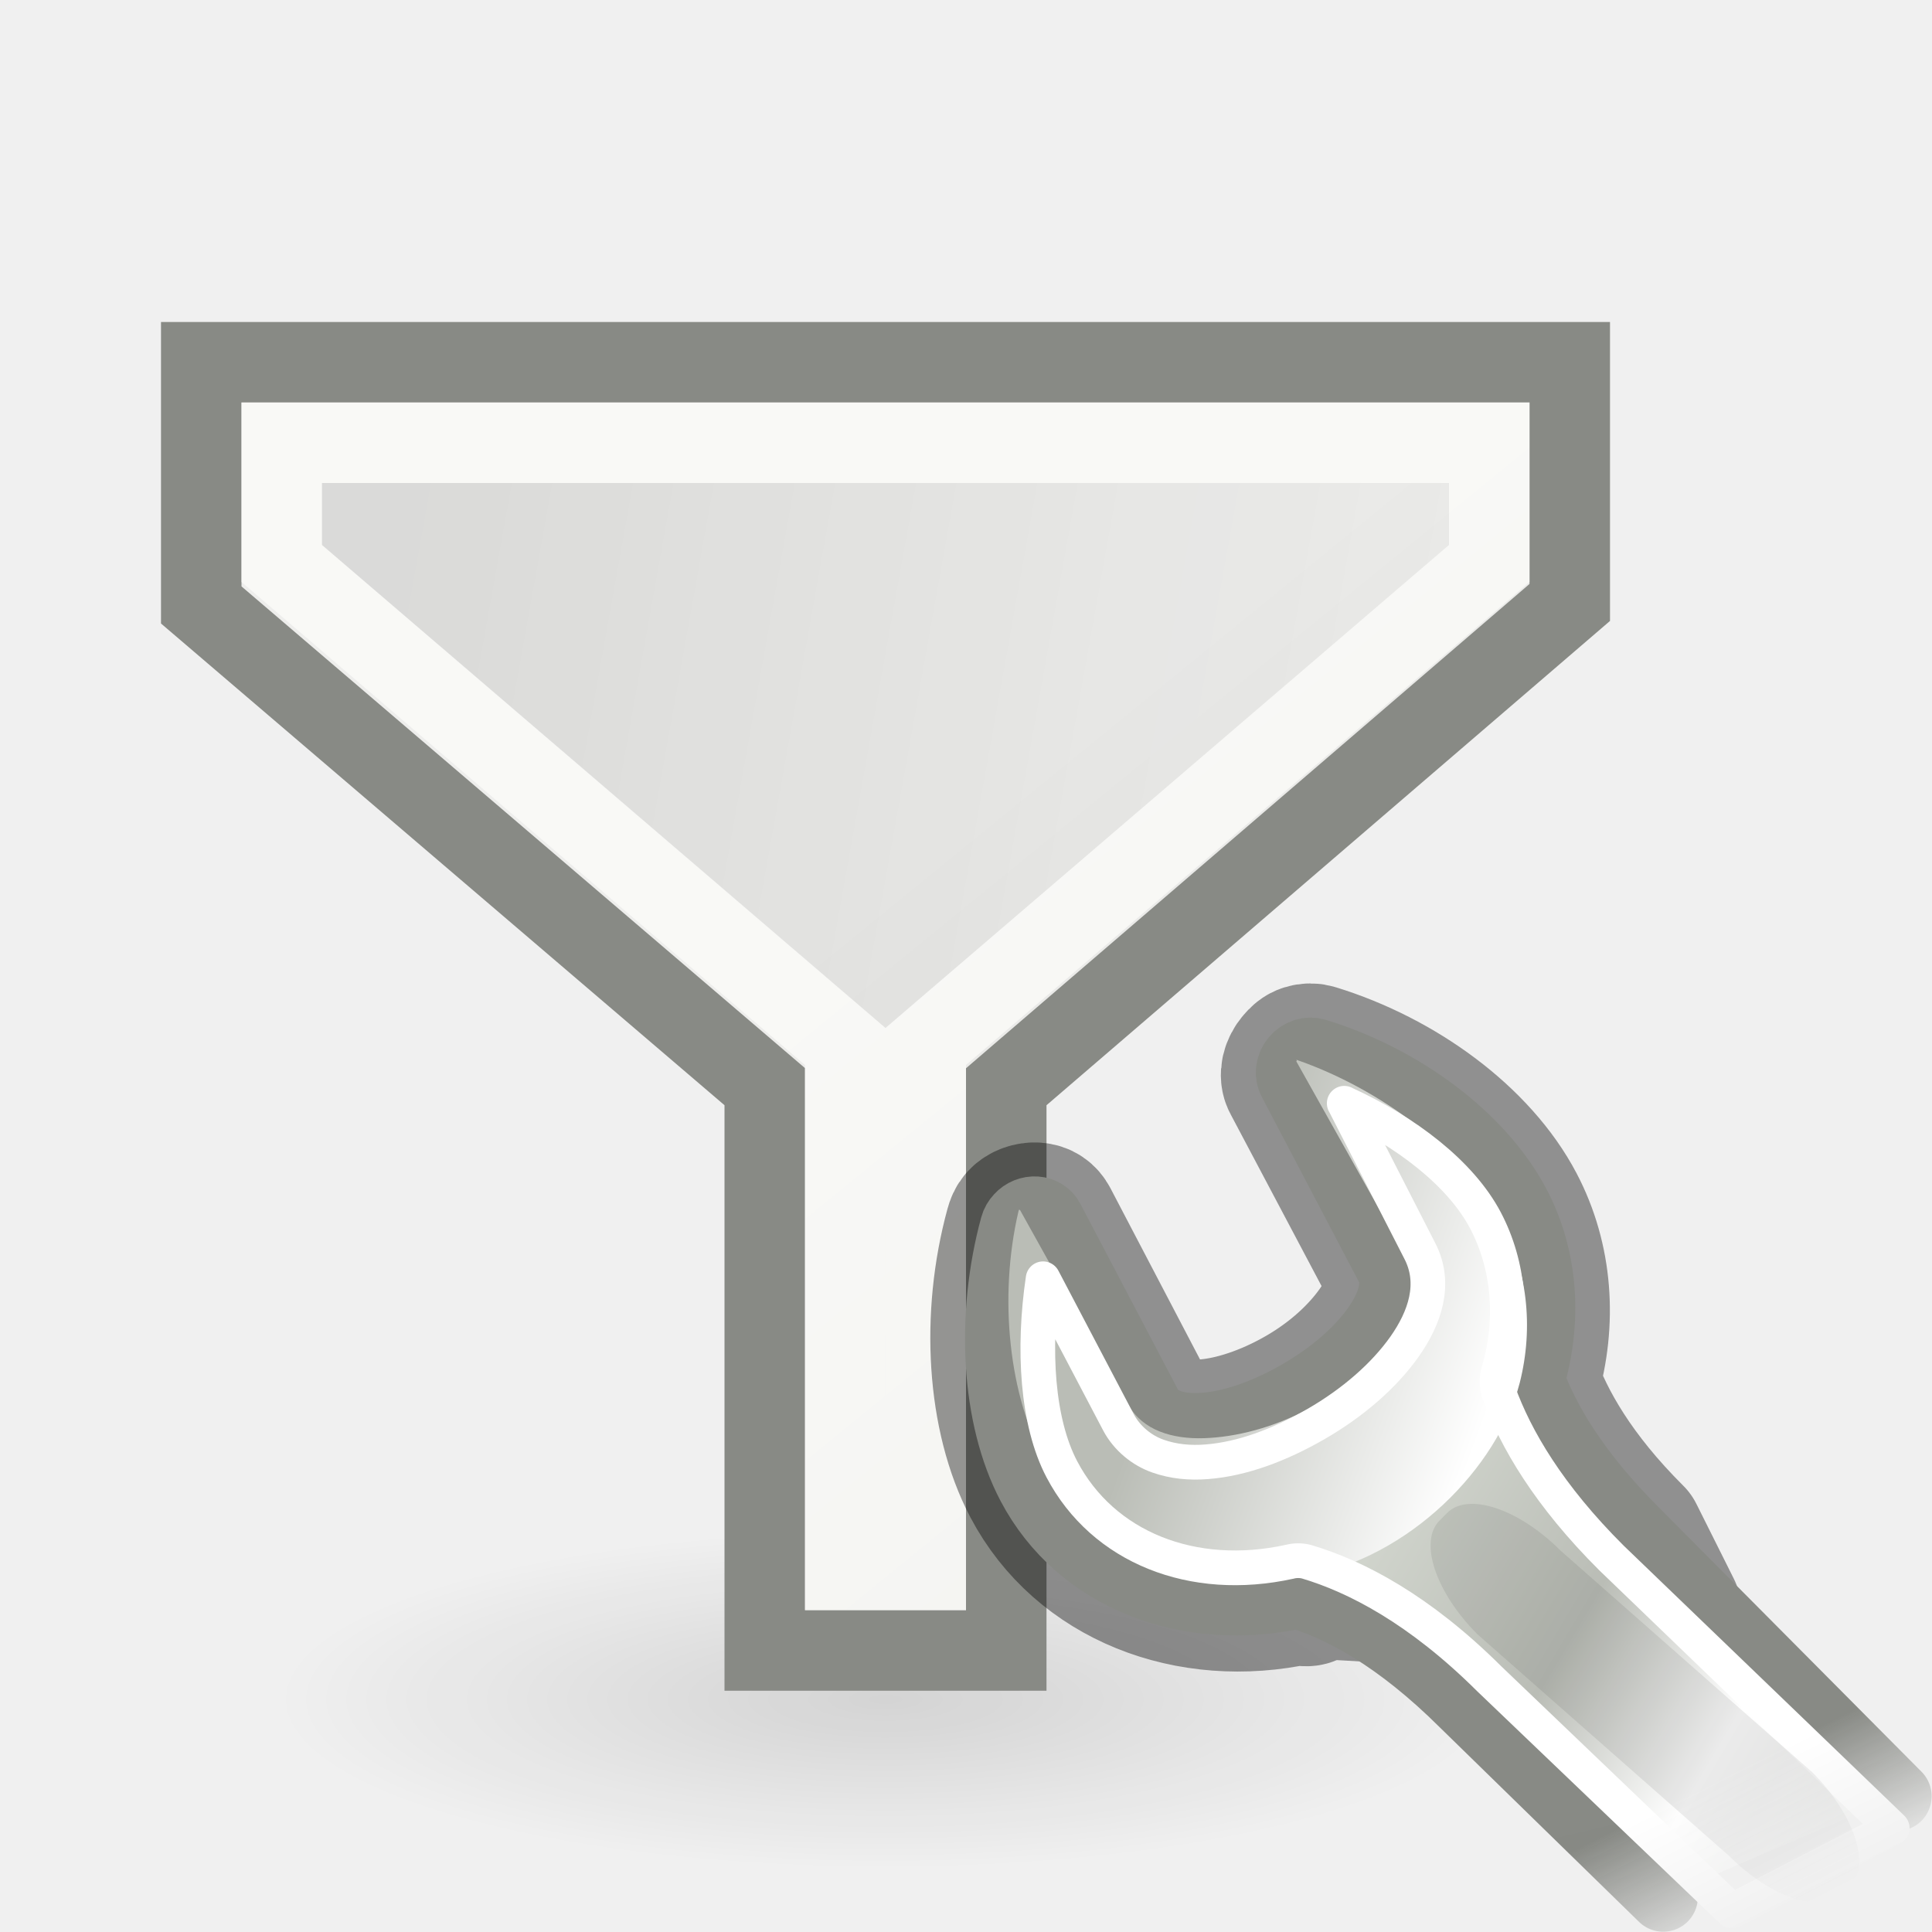
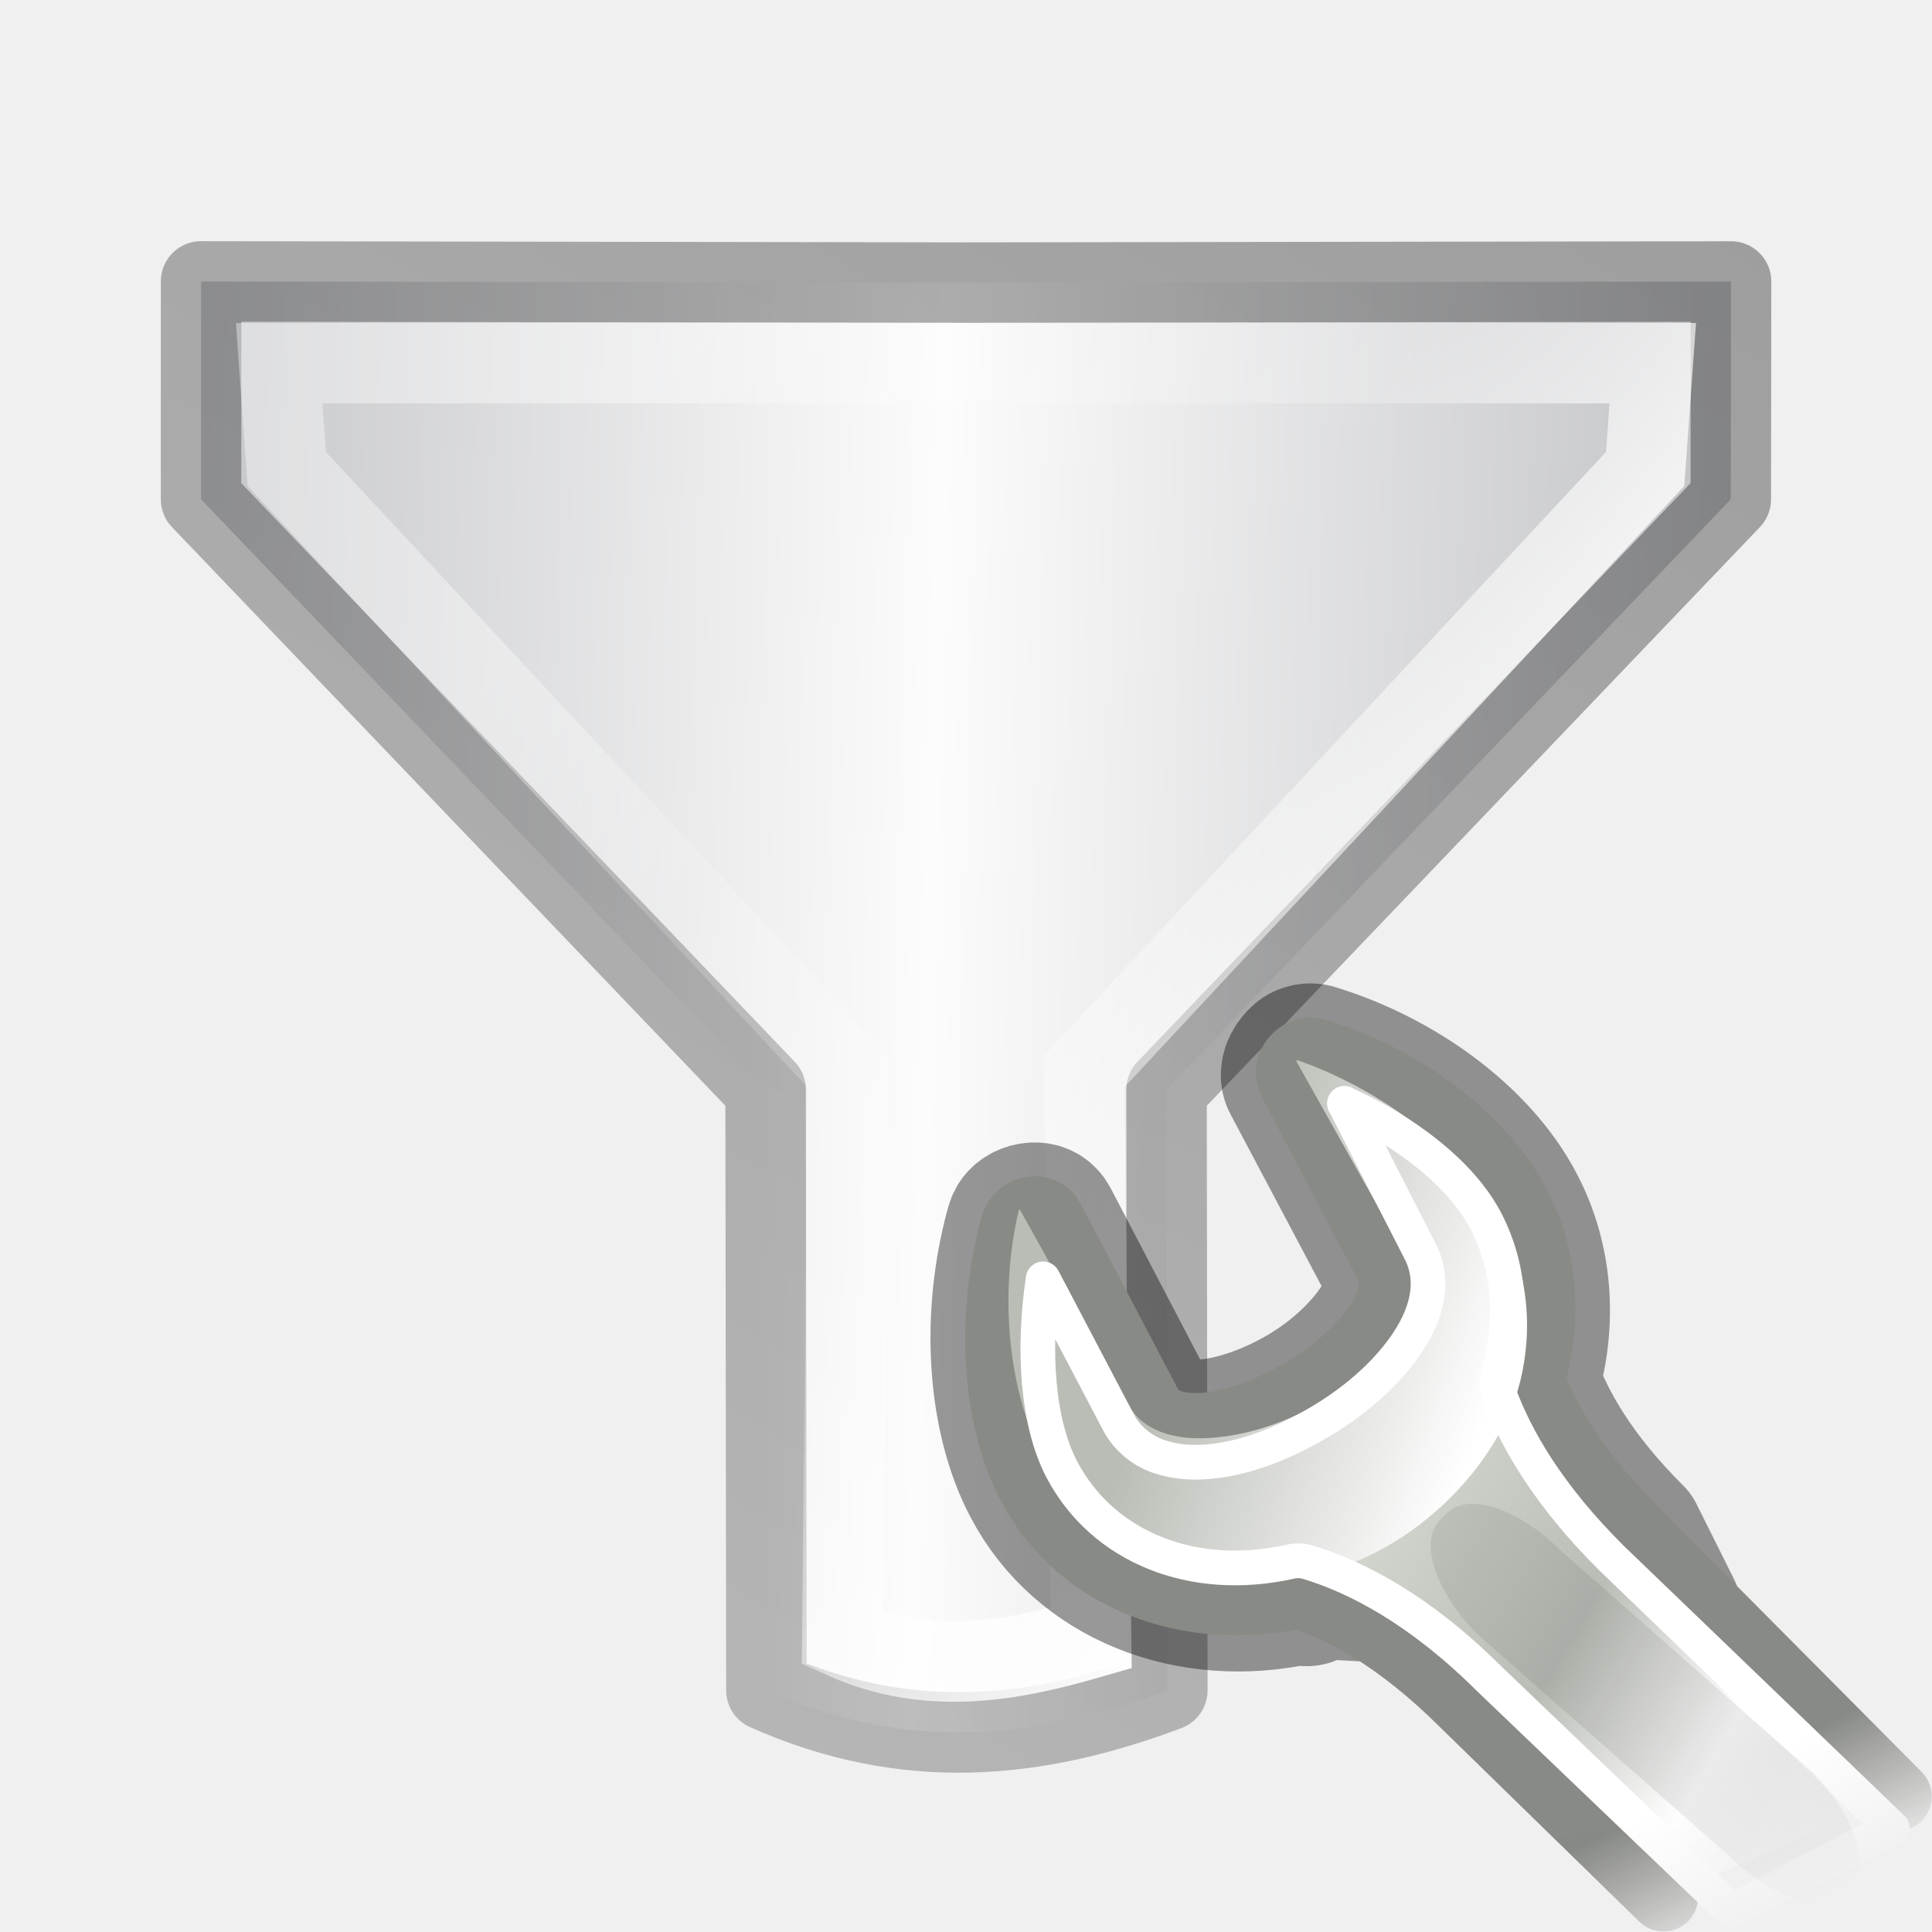
- <svg xmlns="http://www.w3.org/2000/svg" xmlns:xlink="http://www.w3.org/1999/xlink" height="24" width="24">
-   <linearGradient id="a">
-     <stop offset="0" stop-opacity=".119" />
-     <stop offset="1" stop-opacity="0" />
-   </linearGradient>
-   <linearGradient id="b" gradientTransform="matrix(1.001575 0 0 1 .492156 .000001)" gradientUnits="userSpaceOnUse" x1="10.77" x2="15.924" y1="8.72" y2="15.039">
-     <stop offset="0" stop-color="#eeeeec" />
-     <stop offset="1" stop-color="#e0e0de" />
-   </linearGradient>
-   <linearGradient id="c" gradientUnits="userSpaceOnUse" x1="4.24" x2="19" xlink:href="#a" y1="7.854" y2="10.5" />
-   <radialGradient id="d" cx="22.571" cy="30.857" gradientTransform="matrix(.4862384 0 0 .135496 .024905 14.92885)" gradientUnits="userSpaceOnUse" r="15.571" xlink:href="#a" />
-   <mask id="e">
-     <path d="m303.541 125.905h23.375v22.5h-23.375z" fill="url(#f)" />
-   </mask>
-   <linearGradient id="f" gradientUnits="userSpaceOnUse" x1="316.472" x2="317.624" y1="138.897" y2="141.195">
-     <stop offset="0" stop-color="#fff" />
-     <stop offset="1" />
-   </linearGradient>
-   <linearGradient id="g" gradientTransform="matrix(.7811541 -.03481362 -.03481362 .7811541 70.23042 94.3198)" gradientUnits="userSpaceOnUse" x1="309.297" x2="335.3" y1="67.298" y2="81.926">
-     <stop offset="0" stop-color="#d3d7cf" />
-     <stop offset=".183" stop-color="#babdb6" />
-     <stop offset=".319" stop-color="#fff" />
-     <stop offset=".876" stop-color="#babdb6" />
-     <stop offset="1" stop-color="#eeeeec" />
-   </linearGradient>
-   <linearGradient id="h" gradientTransform="matrix(.7811541 -.03481362 -.03481362 .7811541 70.23042 94.3198)" gradientUnits="userSpaceOnUse" x1="324.497" x2="330.061" y1="70.282" y2="99.274">
-     <stop offset="0" stop-color="#888a85" />
-     <stop offset="1" stop-color="#555753" />
-   </linearGradient>
-   <linearGradient id="i" gradientTransform="matrix(.801996 0 0 .7960034 69.74681 998.1825)" gradientUnits="userSpaceOnUse" x1="302.292" x2="308.649" y1="58.443" y2="60.768">
-     <stop offset="0" stop-color="#babdb6" />
-     <stop offset="1" stop-color="#fff" />
-   </linearGradient>
-   <g transform="translate(0 2)">
-     <ellipse cx="11" cy="19.11" fill="url(#d)" rx="7.571" ry="2.89" />
-     <path d="m2.5 2.5h17v2.984l-7 6.016v7.003h-3v-7.004l-7-5.984z" fill="url(#b)" fill-rule="evenodd" stroke="#888a85" />
-     <path d="m3.5 3.5h15v1.5l-7 6v6.5h-1v-6.5l-7-6z" fill="url(#c)" fill-rule="evenodd" opacity=".7" stroke="#fdfdfb" />
-     <g transform="matrix(.8615997 0 0 .8615997 3.285686 1.110525)">
-       <path d="m15 11.581c-.052.016-.087.049-.125.094-.077.089-.115.217-.062.312l1.406 2.656c.126.239.047.573-.188.906-.237.336-.608.689-1.094.969-.486.28-.978.438-1.375.469-.395.031-.717-.072-.844-.312l-1.406-2.688c-.039-.075-.101-.119-.188-.125-.087-.006-.189.027-.25.094-.033.035-.05.08-.062.125-.352 1.288-.265 2.74.25 3.719.704 1.337 2.272 1.94 3.844 1.594.628.186-.461-1.027.497-.074l4.888.281-.541-1.082c-.863-.859-1.284-1.621-1.5-2.219.248-.851.189-1.756-.219-2.531-.515-.979-1.649-1.81-2.875-2.188-.053-.017-.104-.016-.156 0z" style="opacity:.4;fill:none;stroke:#000;stroke-width:2;stroke-linecap:round;stroke-linejoin:round;stroke-dashoffset:.361" />
-       <g enable-background="new" mask="url(#e)" transform="matrix(.8686611 0 0 .8704732 -253.9074 -98.90649)">
-         <path d="m319.393 139.228-4.342-4.36c-.994-.987-1.5-1.848-1.748-2.535.286-.977.233-2.005-.237-2.895-.593-1.124-1.9-2.084-3.311-2.517-.121-.04-.258.001-.346.104-.088.103-.109.245-.048.355l1.614 3.068c.145.275.047.641-.224 1.024-.273.386-.716.779-1.276 1.101-.559.322-1.112.51-1.57.545-.454.036-.805-.074-.951-.35l-1.624-3.085c-.045-.086-.129-.139-.229-.146-.1-.007-.202.033-.272.111h-0c-.038.04-.066.088-.08.14-.405 1.48-.319 3.156.274 4.281.81 1.536 2.61 2.206 4.42 1.808.723.214 1.672.714 2.774 1.809l3.296 3.211" style="fill-rule:evenodd;stroke-width:1.15;stroke-linecap:round;stroke-linejoin:round;stroke-dashoffset:.361;fill:url(#g);stroke:url(#h)" />
-         <path d="m314.506 1039.624c.015.01.006.025 0 .025l1.804 3.209c.243.432.068.943-.226 1.368-.296.43-.755.846-1.353 1.169-.599.324-1.228.48-1.754.497-.526.018-1.019-.131-1.253-.547l-1.804-3.234c-.01 0-.027 0-.025 0 .017-.018.003.013 0 .025-.333 1.423-.16 3.068.451 4.154.836 1.485 2.582 2.194 4.311 1.891 1.721-.306 3.192-1.794 3.559-3.209.232-.917.133-1.902-.351-2.761-.61-1.083-1.951-2.102-3.358-2.587z" fill="url(#i)" fill-rule="evenodd" transform="translate(-5.083714 -912.5947)" />
-         <path d="m310.219 127.75 1.25 2.438c.289.548.085 1.12-.25 1.594-.339.478-.854.927-1.469 1.281-.607.349-1.224.579-1.812.625-.28.022-.55-.002-.812-.094-.263-.092-.514-.292-.656-.562l-1.25-2.375c-.173 1.164-.1 2.375.312 3.156.683 1.296 2.176 1.884 3.781 1.531.092-.024.19-.024.281 0 .823.244 1.875.79 3.031 1.938l4.03 3.847 2.659-1.373-4.658-4.473c-1.041-1.034-1.594-1.974-1.875-2.75-.036-.111-.036-.233 0-.344.249-.853.177-1.749-.219-2.5-.411-.778-1.324-1.474-2.344-1.938z" style="fill:none;stroke:#fff;stroke-width:.575;stroke-linecap:round;stroke-linejoin:round;stroke-dashoffset:.361" />
-         <path d="m318.615 140.717-.125.125c-.348.348-1.189.069-1.885-.627l-4.176-3.67c-.696-.696-.976-1.537-.627-1.885l.125-.125c.348-.348 1.189-.069 1.885.627l4.176 3.67c.696.696.976 1.537.627 1.885z" fill-rule="evenodd" opacity=".08" />
-       </g>
-     </g>
+ <svg xmlns="http://www.w3.org/2000/svg" xmlns:xlink="http://www.w3.org/1999/xlink" width="24" height="24">
+   <defs>
+     <linearGradient id="b">
+       <stop offset="0" stop-color="#fff" />
+       <stop offset=".405" stop-color="#fff" stop-opacity=".235" />
+       <stop offset=".744" stop-color="#fff" stop-opacity=".157" />
+       <stop offset="1" stop-color="#fff" stop-opacity=".392" />
+     </linearGradient>
+     <linearGradient y2="27.913" x2="107.101" y1="27.59" x1="82.924" spreadMethod="reflect" gradientTransform="matrix(-.22263 -.3738 .38562 -.21582 26.913 54.14)" gradientUnits="userSpaceOnUse" id="e" xlink:href="#a" />
+     <linearGradient id="a">
+       <stop offset="0" stop-color="#c2c3c4" />
+       <stop offset=".095" stop-color="#c4c5c8" />
+       <stop offset="1" stop-color="#fcfcfc" />
+     </linearGradient>
+     <linearGradient gradientUnits="userSpaceOnUse" y2="15.044" x2="16.016" y1="1.894" x1="16.016" id="g" xlink:href="#b" gradientTransform="translate(.008 .014)" />
+     <linearGradient id="c">
+       <stop offset="0" stop-opacity=".34" />
+       <stop offset="1" stop-opacity=".247" />
+     </linearGradient>
+     <linearGradient xlink:href="#c" id="f" x1=".11" y1="11.067" x2="22.258" y2="11.067" gradientUnits="userSpaceOnUse" />
+     <mask id="h">
+       <path d="M303.54 125.905h23.376v22.5H303.54z" fill="url(#d)" />
+     </mask>
+     <linearGradient id="d" gradientUnits="userSpaceOnUse" x1="316.472" x2="317.624" y1="138.897" y2="141.195">
+       <stop offset="0" stop-color="#fff" />
+       <stop offset="1" />
+     </linearGradient>
+     <linearGradient id="i" gradientTransform="matrix(.78115 -.0348 -.0348 .78115 70.23 94.32)" gradientUnits="userSpaceOnUse" x1="309.297" x2="335.3" y1="67.298" y2="81.926">
+       <stop offset="0" stop-color="#d3d7cf" />
+       <stop offset=".183" stop-color="#babdb6" />
+       <stop offset=".319" stop-color="#fff" />
+       <stop offset=".876" stop-color="#babdb6" />
+       <stop offset="1" stop-color="#eeeeec" />
+     </linearGradient>
+     <linearGradient id="j" gradientTransform="matrix(.78115 -.0348 -.0348 .78115 70.23 94.32)" gradientUnits="userSpaceOnUse" x1="324.497" x2="330.061" y1="70.282" y2="99.274">
+       <stop offset="0" stop-color="#888a85" />
+       <stop offset="1" stop-color="#555753" />
+     </linearGradient>
+     <linearGradient id="k" gradientTransform="matrix(.802 0 0 .796 69.747 998.182)" gradientUnits="userSpaceOnUse" x1="302.292" x2="308.649" y1="58.443" y2="60.768">
+       <stop offset="0" stop-color="#babdb6" />
+       <stop offset="1" stop-color="#fff" />
+     </linearGradient>
+   </defs>
+   <path d="M10.112 20.64l2.344-1.353 2.844-9.74 6.458-3.74c-.197-1.898-1.152-3.217-2.49-4.313l-6.458 3.74L2.955 2.83.61 4.18l4.763 8.222z" fill="url(#e)" fill-rule="evenodd" stroke="url(#f)" stroke-linejoin="round" transform="rotate(120 11.254 9.87)" />
+   <path d="M6.237 11.905l4.27 7.387 1.09-.738 3-9.783 6.125-3.455c-.117-1.22-.888-2.044-1.545-2.676l-6.045 3.595L3.16 3.94l-1.185.575z" fill="none" stroke="url(#g)" transform="rotate(120 11.254 9.87)" />
+   <path d="M16.21 13.09c-.046.012-.075.04-.108.08-.066.076-.1.186-.054.27l1.212 2.287c.108.206.04.494-.162.78-.204.29-.524.594-.942.836-.42.24-.843.377-1.185.404-.34.026-.617-.063-.726-.27l-1.21-2.315c-.035-.064-.088-.103-.163-.108-.074-.005-.162.023-.214.08-.03.03-.043.07-.054.11-.304 1.108-.23 2.36.215 3.203.607 1.152 1.957 1.67 3.312 1.373.54.16-.398-.885.427-.064l4.21.242-.465-.932c-.744-.74-1.106-1.397-1.292-1.912.214-.733.163-1.513-.19-2.18-.442-.844-1.42-1.56-2.476-1.885-.045-.016-.09-.015-.134 0z" opacity=".4" fill="none" stroke="#000" stroke-width="1.723" stroke-linecap="round" stroke-linejoin="round" stroke-dashoffset=".361" />
+   <g mask="url(#h)" transform="matrix(.74844 0 0 .75 -215.48 -82.107)">
+     <path d="M319.393 139.23l-4.342-4.36c-.993-.988-1.5-1.85-1.747-2.536.285-.977.233-2.005-.237-2.895-.593-1.126-1.9-2.085-3.31-2.518-.122-.04-.26 0-.347.103-.09.103-.11.245-.05.355l1.615 3.07c.145.274.047.64-.224 1.022-.272.386-.715.78-1.274 1.1-.56.323-1.113.51-1.57.547-.454.034-.805-.076-.95-.352l-1.625-3.085c-.044-.086-.128-.14-.227-.146-.1-.007-.203.033-.273.11-.038.04-.066.088-.08.14-.405 1.48-.32 3.156.273 4.28.81 1.537 2.61 2.207 4.42 1.81.723.213 1.673.713 2.775 1.808l3.296 3.21" fill="url(#i)" fill-rule="evenodd" stroke="url(#j)" stroke-width="1.15" stroke-linecap="round" stroke-linejoin="round" stroke-dashoffset=".361" />
+     <path d="M314.506 1039.624c.015.01.006.025 0 .025l1.804 3.208c.244.433.068.943-.225 1.368-.296.43-.756.846-1.353 1.17-.6.324-1.228.48-1.755.497-.525.018-1.02-.13-1.253-.547l-1.804-3.234h-.026c.017-.018.003.013 0 .025-.332 1.423-.16 3.07.452 4.154.836 1.486 2.582 2.196 4.31 1.892 1.72-.306 3.192-1.794 3.56-3.21.23-.916.132-1.9-.352-2.76-.61-1.083-1.95-2.103-3.358-2.587z" transform="translate(-5.084 -912.595)" fill="url(#k)" fill-rule="evenodd" />
+     <path d="M310.22 127.75l1.25 2.438c.288.547.084 1.12-.25 1.593-.34.48-.855.93-1.47 1.282-.607.35-1.224.58-1.813.625-.28.022-.55-.002-.812-.093-.263-.092-.514-.292-.656-.563l-1.25-2.374c-.174 1.164-.1 2.375.31 3.157.685 1.295 2.178 1.884 3.783 1.53.09-.023.19-.023.28 0 .824.245 1.876.79 3.032 1.938l4.03 3.848 2.66-1.374-4.66-4.473c-1.04-1.032-1.593-1.973-1.874-2.75-.035-.11-.035-.232 0-.343.25-.852.178-1.75-.217-2.5-.41-.778-1.324-1.473-2.344-1.937z" fill="none" stroke="#fff" stroke-width=".575" stroke-linecap="round" stroke-linejoin="round" stroke-dashoffset=".361" />
+     <path d="M318.615 140.717l-.125.125c-.35.35-1.19.07-1.886-.627l-4.176-3.67c-.696-.697-.975-1.537-.627-1.886l.126-.126c.348-.348 1.19-.068 1.885.628l4.177 3.67c.696.696.976 1.537.628 1.885z" opacity=".08" fill-rule="evenodd" />
  </g>
</svg>
